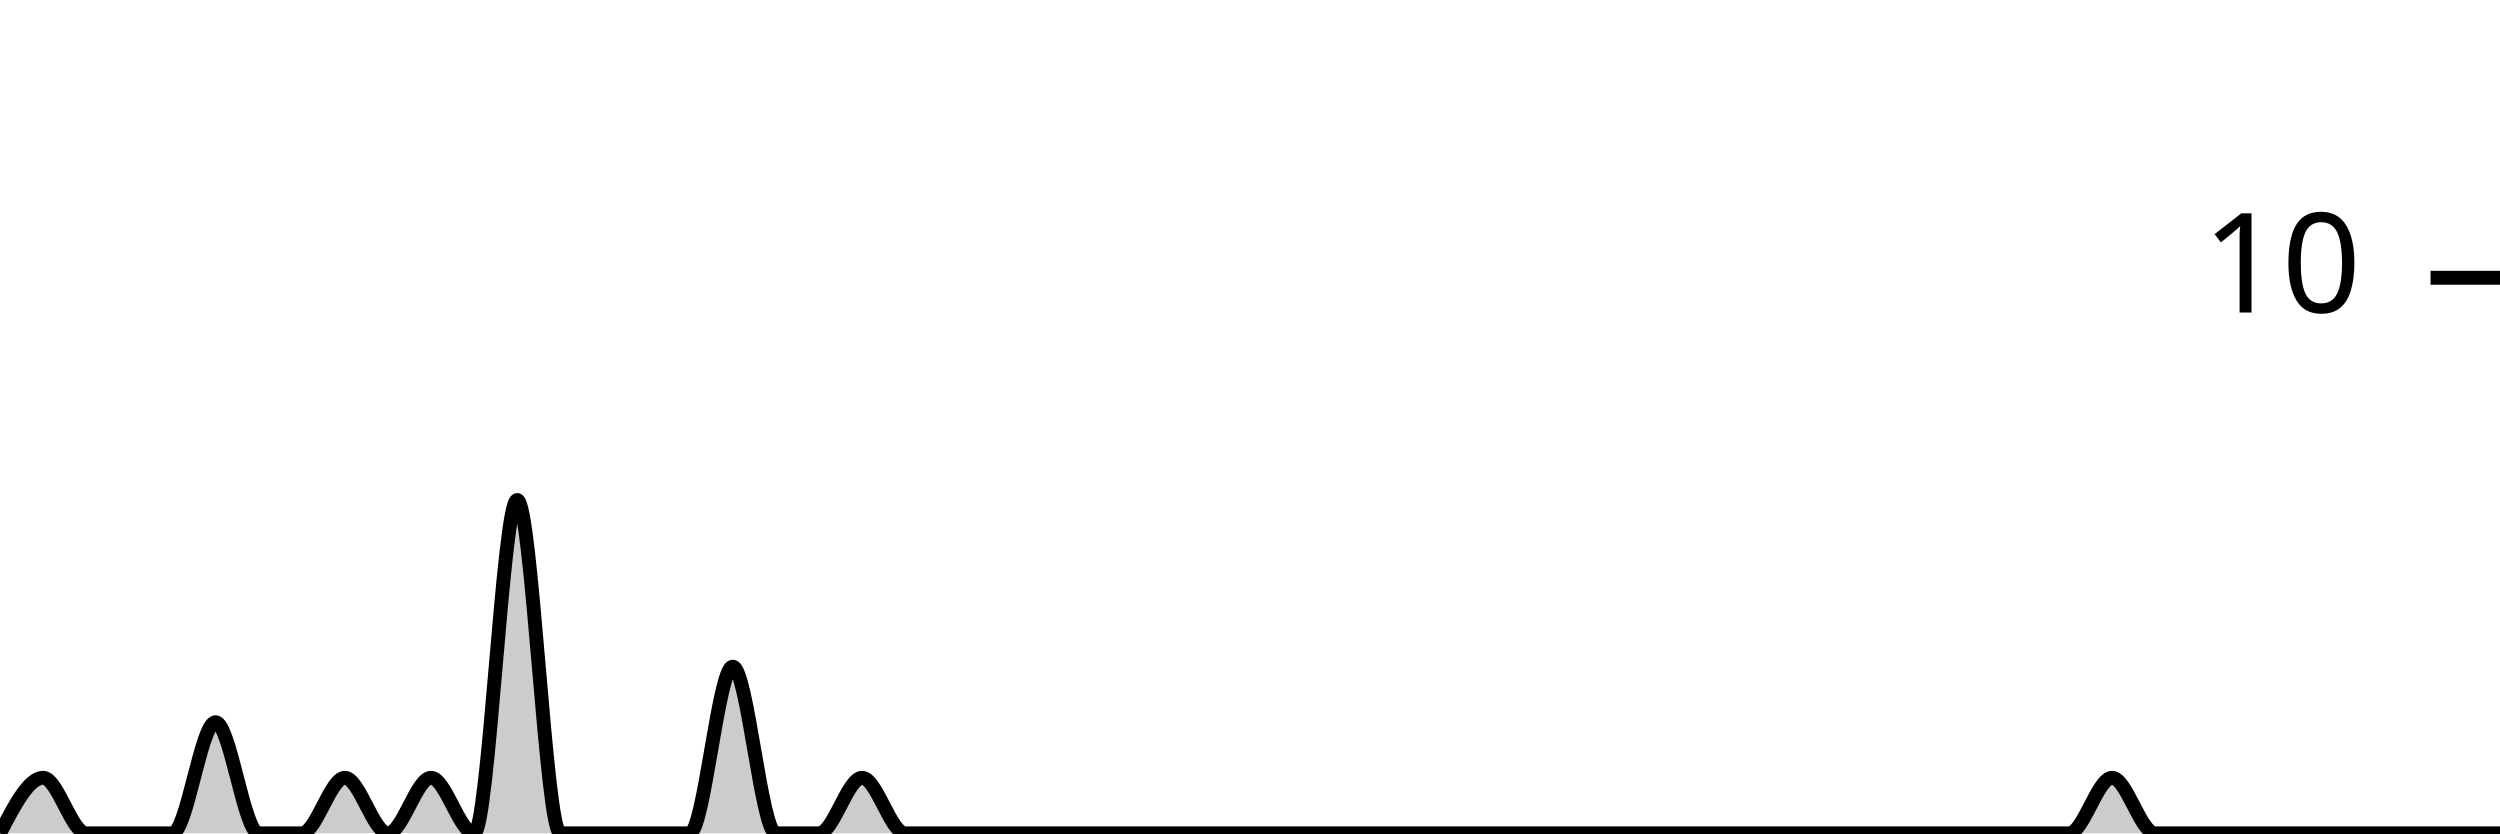
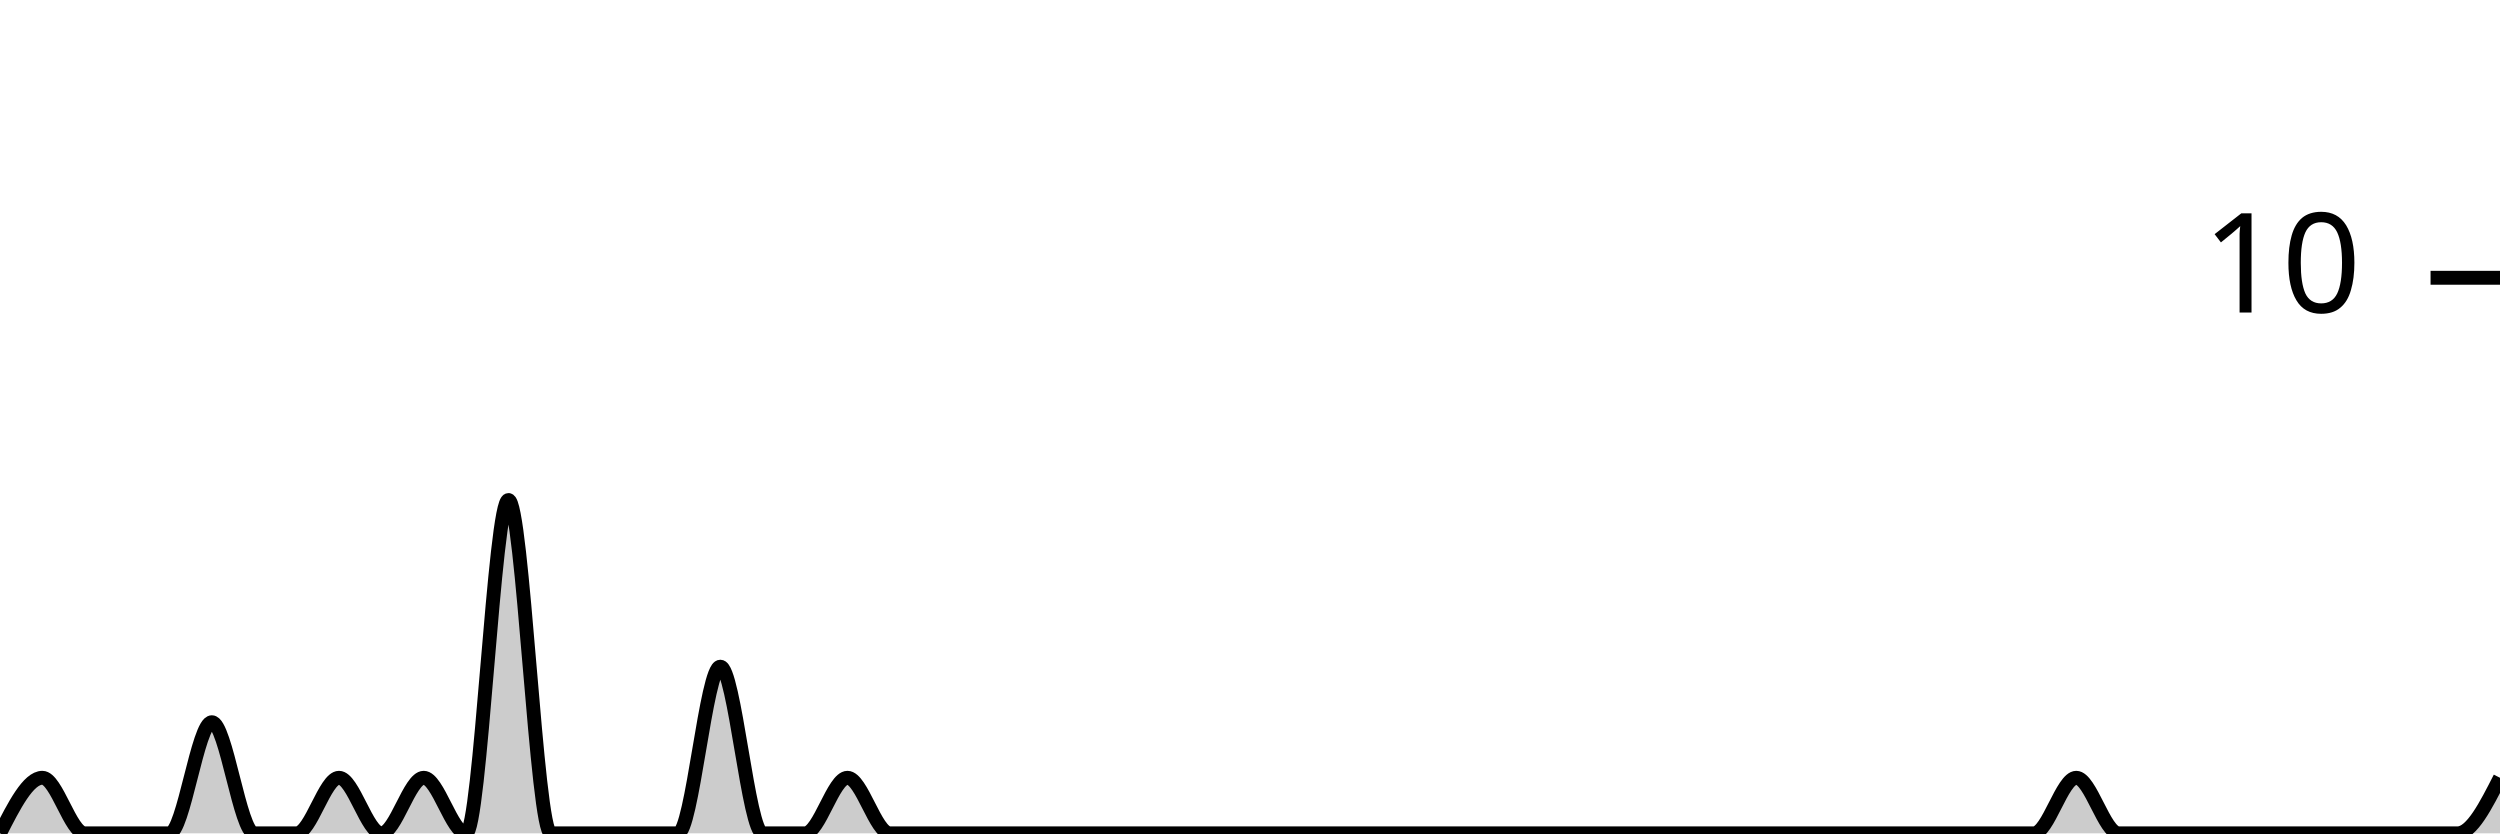
<svg xmlns="http://www.w3.org/2000/svg" viewBox="0 0 180 60">
  <g transform="translate(0,20)">
-     <path class="area" fill="rgba(0, 0, 0, 0.2)" d="M0,40C1.034,38,2.069,36,3.103,36C4.138,36,5.172,40,6.207,40C7.241,40,8.276,40,9.31,40C10.345,40,11.379,40,12.414,40C13.448,40,14.483,32,15.517,32C16.552,32,17.586,40,18.621,40C19.655,40,20.69,40,21.724,40C22.759,40,23.793,36,24.828,36C25.862,36,26.897,40,27.931,40C28.966,40,30,36,31.034,36C32.069,36,33.103,40,34.138,40C35.172,40,36.207,16,37.241,16C38.276,16,39.31,40,40.345,40C41.379,40,42.414,40,43.448,40C44.483,40,45.517,40,46.552,40C47.586,40,48.621,40,49.655,40C50.69,40,51.724,28,52.759,28C53.793,28,54.828,40,55.862,40C56.897,40,57.931,40,58.966,40C60,40,61.034,36,62.069,36C63.103,36,64.138,40,65.172,40C66.207,40,67.241,40,68.276,40C69.31,40,70.345,40,71.379,40C72.414,40,73.448,40,74.483,40C75.517,40,76.552,40,77.586,40C78.621,40,79.655,40,80.69,40C81.724,40,82.759,40,83.793,40C84.828,40,85.862,40,86.897,40C87.931,40,88.966,40,90,40C91.034,40,92.069,40,93.103,40C94.138,40,95.172,40,96.207,40C97.241,40,98.276,40,99.31,40C100.345,40,101.379,40,102.414,40C103.448,40,104.483,40,105.517,40C106.552,40,107.586,40,108.621,40C109.655,40,110.69,40,111.724,40C112.759,40,113.793,40,114.828,40C115.862,40,116.897,40,117.931,40C118.966,40,120,40,121.034,40C122.069,40,123.103,40,124.138,40C125.172,40,126.207,40,127.241,40C128.276,40,129.31,40,130.345,40C131.379,40,132.414,40,133.448,40C134.483,40,135.517,40,136.552,40C137.586,40,138.621,40,139.655,40C140.69,40,141.724,40,142.759,40C143.793,40,144.828,40,145.862,40C146.897,40,147.931,40,148.966,40C150,40,151.034,36,152.069,36C153.103,36,154.138,40,155.172,40C156.207,40,157.241,40,158.276,40C159.31,40,160.345,40,161.379,40C162.414,40,163.448,40,164.483,40C165.517,40,166.552,40,167.586,40C168.621,40,169.655,40,170.69,40C171.724,40,172.759,40,173.793,40C174.828,40,175.862,40,176.897,40C177.931,40,178.966,40,180,40L180,40C178.966,40,177.931,40,176.897,40C175.862,40,174.828,40,173.793,40C172.759,40,171.724,40,170.69,40C169.655,40,168.621,40,167.586,40C166.552,40,165.517,40,164.483,40C163.448,40,162.414,40,161.379,40C160.345,40,159.31,40,158.276,40C157.241,40,156.207,40,155.172,40C154.138,40,153.103,40,152.069,40C151.034,40,150,40,148.966,40C147.931,40,146.897,40,145.862,40C144.828,40,143.793,40,142.759,40C141.724,40,140.69,40,139.655,40C138.621,40,137.586,40,136.552,40C135.517,40,134.483,40,133.448,40C132.414,40,131.379,40,130.345,40C129.31,40,128.276,40,127.241,40C126.207,40,125.172,40,124.138,40C123.103,40,122.069,40,121.034,40C120,40,118.966,40,117.931,40C116.897,40,115.862,40,114.828,40C113.793,40,112.759,40,111.724,40C110.69,40,109.655,40,108.621,40C107.586,40,106.552,40,105.517,40C104.483,40,103.448,40,102.414,40C101.379,40,100.345,40,99.31,40C98.276,40,97.241,40,96.207,40C95.172,40,94.138,40,93.103,40C92.069,40,91.034,40,90,40C88.966,40,87.931,40,86.897,40C85.862,40,84.828,40,83.793,40C82.759,40,81.724,40,80.69,40C79.655,40,78.621,40,77.586,40C76.552,40,75.517,40,74.483,40C73.448,40,72.414,40,71.379,40C70.345,40,69.31,40,68.276,40C67.241,40,66.207,40,65.172,40C64.138,40,63.103,40,62.069,40C61.034,40,60,40,58.966,40C57.931,40,56.897,40,55.862,40C54.828,40,53.793,40,52.759,40C51.724,40,50.69,40,49.655,40C48.621,40,47.586,40,46.552,40C45.517,40,44.483,40,43.448,40C42.414,40,41.379,40,40.345,40C39.31,40,38.276,40,37.241,40C36.207,40,35.172,40,34.138,40C33.103,40,32.069,40,31.034,40C30,40,28.966,40,27.931,40C26.897,40,25.862,40,24.828,40C23.793,40,22.759,40,21.724,40C20.69,40,19.655,40,18.621,40C17.586,40,16.552,40,15.517,40C14.483,40,13.448,40,12.414,40C11.379,40,10.345,40,9.31,40C8.276,40,7.241,40,6.207,40C5.172,40,4.138,40,3.103,40C2.069,40,1.034,40,0,40Z" />
-     <path class="line" stroke="black" fill="none" d="M0,40C1.034,38,2.069,36,3.103,36C4.138,36,5.172,40,6.207,40C7.241,40,8.276,40,9.31,40C10.345,40,11.379,40,12.414,40C13.448,40,14.483,32,15.517,32C16.552,32,17.586,40,18.621,40C19.655,40,20.69,40,21.724,40C22.759,40,23.793,36,24.828,36C25.862,36,26.897,40,27.931,40C28.966,40,30,36,31.034,36C32.069,36,33.103,40,34.138,40C35.172,40,36.207,16,37.241,16C38.276,16,39.31,40,40.345,40C41.379,40,42.414,40,43.448,40C44.483,40,45.517,40,46.552,40C47.586,40,48.621,40,49.655,40C50.69,40,51.724,28,52.759,28C53.793,28,54.828,40,55.862,40C56.897,40,57.931,40,58.966,40C60,40,61.034,36,62.069,36C63.103,36,64.138,40,65.172,40C66.207,40,67.241,40,68.276,40C69.31,40,70.345,40,71.379,40C72.414,40,73.448,40,74.483,40C75.517,40,76.552,40,77.586,40C78.621,40,79.655,40,80.69,40C81.724,40,82.759,40,83.793,40C84.828,40,85.862,40,86.897,40C87.931,40,88.966,40,90,40C91.034,40,92.069,40,93.103,40C94.138,40,95.172,40,96.207,40C97.241,40,98.276,40,99.31,40C100.345,40,101.379,40,102.414,40C103.448,40,104.483,40,105.517,40C106.552,40,107.586,40,108.621,40C109.655,40,110.69,40,111.724,40C112.759,40,113.793,40,114.828,40C115.862,40,116.897,40,117.931,40C118.966,40,120,40,121.034,40C122.069,40,123.103,40,124.138,40C125.172,40,126.207,40,127.241,40C128.276,40,129.31,40,130.345,40C131.379,40,132.414,40,133.448,40C134.483,40,135.517,40,136.552,40C137.586,40,138.621,40,139.655,40C140.69,40,141.724,40,142.759,40C143.793,40,144.828,40,145.862,40C146.897,40,147.931,40,148.966,40C150,40,151.034,36,152.069,36C153.103,36,154.138,40,155.172,40C156.207,40,157.241,40,158.276,40C159.31,40,160.345,40,161.379,40C162.414,40,163.448,40,164.483,40C165.517,40,166.552,40,167.586,40C168.621,40,169.655,40,170.69,40C171.724,40,172.759,40,173.793,40C174.828,40,175.862,40,176.897,40C177.931,40,178.966,40,180,40" />
+     <path class="area" fill="rgba(0, 0, 0, 0.2)" d="M0,40C1.017,38,2.034,36,3.051,36C4.068,36,5.085,40,6.102,40C7.119,40,8.136,40,9.153,40C10.169,40,11.186,40,12.203,40C13.22,40,14.237,32,15.254,32C16.271,32,17.288,40,18.305,40C19.322,40,20.339,40,21.356,40C22.373,40,23.39,36,24.407,36C25.424,36,26.441,40,27.458,40C28.475,40,29.492,36,30.508,36C31.525,36,32.542,40,33.559,40C34.576,40,35.593,16,36.61,16C37.627,16,38.644,40,39.661,40C40.678,40,41.695,40,42.712,40C43.729,40,44.746,40,45.763,40C46.78,40,47.797,40,48.814,40C49.831,40,50.847,28,51.864,28C52.881,28,53.898,40,54.915,40C55.932,40,56.949,40,57.966,40C58.983,40,60,36,61.017,36C62.034,36,63.051,40,64.068,40C65.085,40,66.102,40,67.119,40C68.136,40,69.153,40,70.169,40C71.186,40,72.203,40,73.22,40C74.237,40,75.254,40,76.271,40C77.288,40,78.305,40,79.322,40C80.339,40,81.356,40,82.373,40C83.39,40,84.407,40,85.424,40C86.441,40,87.458,40,88.475,40C89.492,40,90.508,40,91.525,40C92.542,40,93.559,40,94.576,40C95.593,40,96.61,40,97.627,40C98.644,40,99.661,40,100.678,40C101.695,40,102.712,40,103.729,40C104.746,40,105.763,40,106.78,40C107.797,40,108.814,40,109.831,40C110.847,40,111.864,40,112.881,40C113.898,40,114.915,40,115.932,40C116.949,40,117.966,40,118.983,40C120,40,121.017,40,122.034,40C123.051,40,124.068,40,125.085,40C126.102,40,127.119,40,128.136,40C129.153,40,130.169,40,131.186,40C132.203,40,133.22,40,134.237,40C135.254,40,136.271,40,137.288,40C138.305,40,139.322,40,140.339,40C141.356,40,142.373,40,143.39,40C144.407,40,145.424,40,146.441,40C147.458,40,148.475,36,149.492,36C150.508,36,151.525,40,152.542,40C153.559,40,154.576,40,155.593,40C156.61,40,157.627,40,158.644,40C159.661,40,160.678,40,161.695,40C162.712,40,163.729,40,164.746,40C165.763,40,166.78,40,167.797,40C168.814,40,169.831,40,170.847,40C171.864,40,172.881,40,173.898,40C174.915,40,175.932,40,176.949,40C177.966,40,178.983,38,180,36L180,40C178.983,40,177.966,40,176.949,40C175.932,40,174.915,40,173.898,40C172.881,40,171.864,40,170.847,40C169.831,40,168.814,40,167.797,40C166.78,40,165.763,40,164.746,40C163.729,40,162.712,40,161.695,40C160.678,40,159.661,40,158.644,40C157.627,40,156.61,40,155.593,40C154.576,40,153.559,40,152.542,40C151.525,40,150.508,40,149.492,40C148.475,40,147.458,40,146.441,40C145.424,40,144.407,40,143.39,40C142.373,40,141.356,40,140.339,40C139.322,40,138.305,40,137.288,40C136.271,40,135.254,40,134.237,40C133.22,40,132.203,40,131.186,40C130.169,40,129.153,40,128.136,40C127.119,40,126.102,40,125.085,40C124.068,40,123.051,40,122.034,40C121.017,40,120,40,118.983,40C117.966,40,116.949,40,115.932,40C114.915,40,113.898,40,112.881,40C111.864,40,110.847,40,109.831,40C108.814,40,107.797,40,106.78,40C105.763,40,104.746,40,103.729,40C102.712,40,101.695,40,100.678,40C99.661,40,98.644,40,97.627,40C96.61,40,95.593,40,94.576,40C93.559,40,92.542,40,91.525,40C90.508,40,89.492,40,88.475,40C87.458,40,86.441,40,85.424,40C84.407,40,83.39,40,82.373,40C81.356,40,80.339,40,79.322,40C78.305,40,77.288,40,76.271,40C75.254,40,74.237,40,73.22,40C72.203,40,71.186,40,70.169,40C69.153,40,68.136,40,67.119,40C66.102,40,65.085,40,64.068,40C63.051,40,62.034,40,61.017,40C60,40,58.983,40,57.966,40C56.949,40,55.932,40,54.915,40C53.898,40,52.881,40,51.864,40C50.847,40,49.831,40,48.814,40C47.797,40,46.78,40,45.763,40C44.746,40,43.729,40,42.712,40C41.695,40,40.678,40,39.661,40C38.644,40,37.627,40,36.61,40C35.593,40,34.576,40,33.559,40C32.542,40,31.525,40,30.508,40C29.492,40,28.475,40,27.458,40C26.441,40,25.424,40,24.407,40C23.39,40,22.373,40,21.356,40C20.339,40,19.322,40,18.305,40C17.288,40,16.271,40,15.254,40C14.237,40,13.22,40,12.203,40C11.186,40,10.169,40,9.153,40C8.136,40,7.119,40,6.102,40C5.085,40,4.068,40,3.051,40C2.034,40,1.017,40,0,40Z" />
+     <path class="line" stroke="black" fill="none" d="M0,40C1.017,38,2.034,36,3.051,36C4.068,36,5.085,40,6.102,40C7.119,40,8.136,40,9.153,40C10.169,40,11.186,40,12.203,40C13.22,40,14.237,32,15.254,32C16.271,32,17.288,40,18.305,40C19.322,40,20.339,40,21.356,40C22.373,40,23.39,36,24.407,36C25.424,36,26.441,40,27.458,40C28.475,40,29.492,36,30.508,36C31.525,36,32.542,40,33.559,40C34.576,40,35.593,16,36.61,16C37.627,16,38.644,40,39.661,40C40.678,40,41.695,40,42.712,40C43.729,40,44.746,40,45.763,40C46.78,40,47.797,40,48.814,40C49.831,40,50.847,28,51.864,28C52.881,28,53.898,40,54.915,40C55.932,40,56.949,40,57.966,40C58.983,40,60,36,61.017,36C62.034,36,63.051,40,64.068,40C65.085,40,66.102,40,67.119,40C68.136,40,69.153,40,70.169,40C71.186,40,72.203,40,73.22,40C74.237,40,75.254,40,76.271,40C77.288,40,78.305,40,79.322,40C80.339,40,81.356,40,82.373,40C83.39,40,84.407,40,85.424,40C86.441,40,87.458,40,88.475,40C89.492,40,90.508,40,91.525,40C92.542,40,93.559,40,94.576,40C95.593,40,96.61,40,97.627,40C98.644,40,99.661,40,100.678,40C101.695,40,102.712,40,103.729,40C104.746,40,105.763,40,106.78,40C107.797,40,108.814,40,109.831,40C110.847,40,111.864,40,112.881,40C113.898,40,114.915,40,115.932,40C116.949,40,117.966,40,118.983,40C120,40,121.017,40,122.034,40C123.051,40,124.068,40,125.085,40C126.102,40,127.119,40,128.136,40C129.153,40,130.169,40,131.186,40C132.203,40,133.22,40,134.237,40C135.254,40,136.271,40,137.288,40C138.305,40,139.322,40,140.339,40C141.356,40,142.373,40,143.39,40C144.407,40,145.424,40,146.441,40C147.458,40,148.475,36,149.492,36C150.508,36,151.525,40,152.542,40C153.559,40,154.576,40,155.593,40C156.61,40,157.627,40,158.644,40C159.661,40,160.678,40,161.695,40C162.712,40,163.729,40,164.746,40C165.763,40,166.78,40,167.797,40C168.814,40,169.831,40,170.847,40C171.864,40,172.881,40,173.898,40C174.915,40,175.932,40,176.949,40C177.966,40,178.983,38,180,36" />
    <path class="axis-ceiling" stroke-width="1" stroke="black" fill="none" d="M175,0L180,0" />
    <text class="axis-ceiling-label" font-family="sans-serif" text-anchor="end" font-size="10px" x="170" y="2.5">10</text>
  </g>
</svg>
